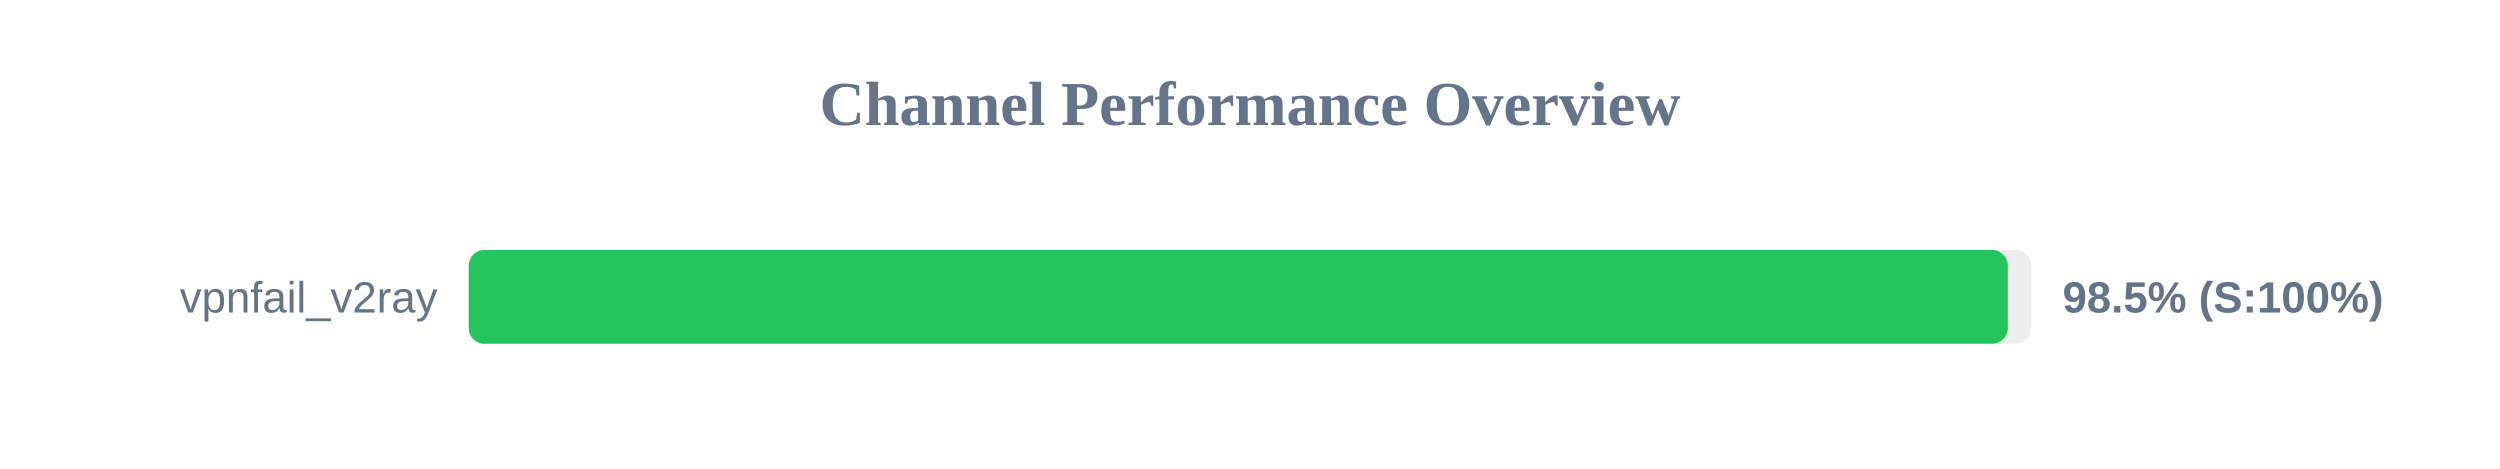
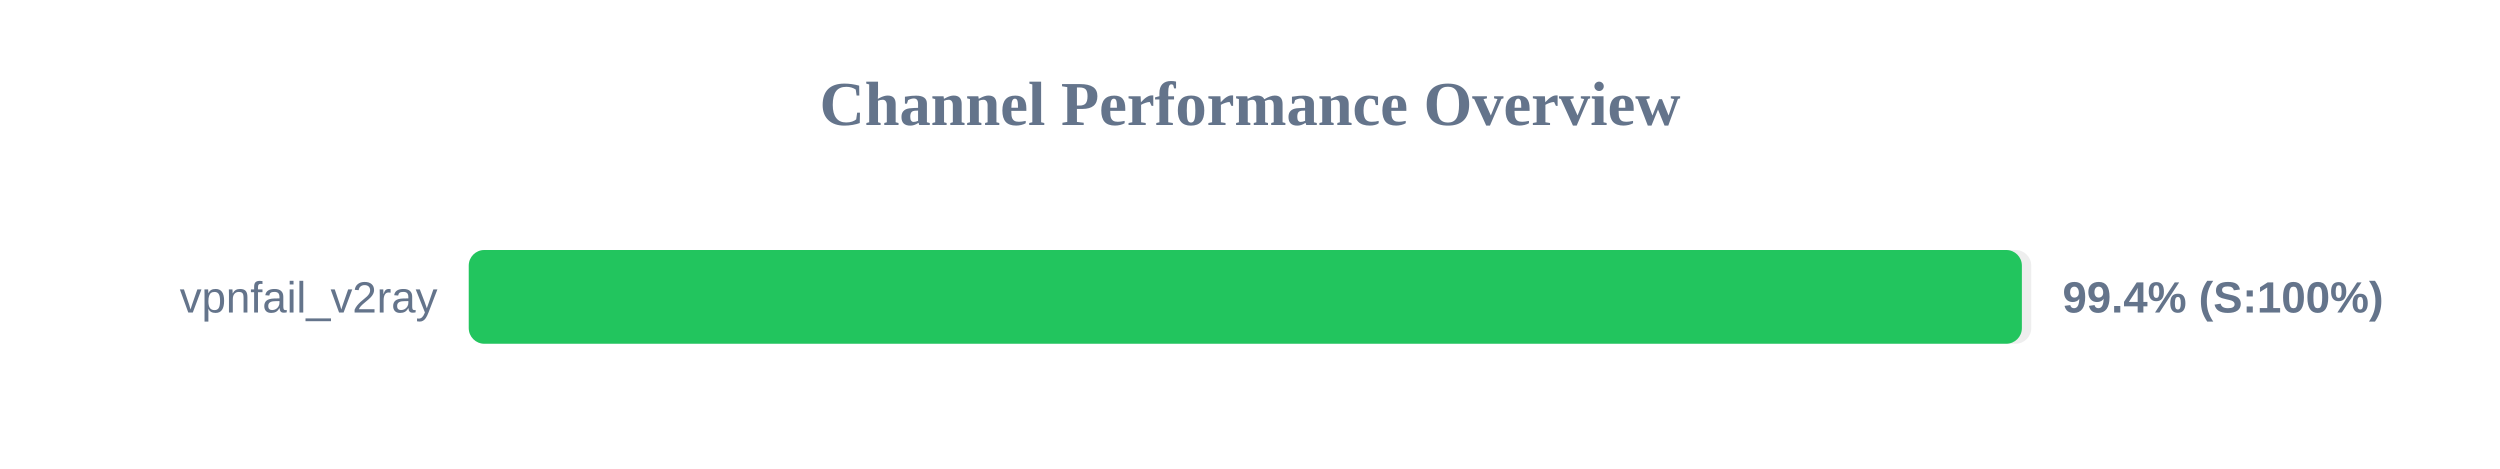
<svg xmlns="http://www.w3.org/2000/svg" width="800" height="150" version="1.1">
  <style>
        .row { font: 14px Arial; fill: #64748b; }
        .score { font: bold 14px Arial; fill: #64748b; }
    </style>
  <text x="400" y="40" text-anchor="middle" font-size="20px" font-weight="bold" fill="#64748b">Channel Performance Overview</text>
  <rect x="150" y="80" width="500" height="30" fill="#eee" rx="5" />
-   <rect x="150" y="80" width="492.5" height="30" fill="#22c55e" rx="5" />
+   <rect x="150" y="80" width="497.0" height="30" fill="#22c55e" rx="5" />
  <text x="140" y="100" text-anchor="end" class="row">vpnfail_v2ray</text>
-   <text x="660" y="100" text-anchor="start" class="score">98.5% (S:100%)</text>
+   <text x="660" y="100" text-anchor="start" class="score">99.4% (S:100%)</text>
</svg>
